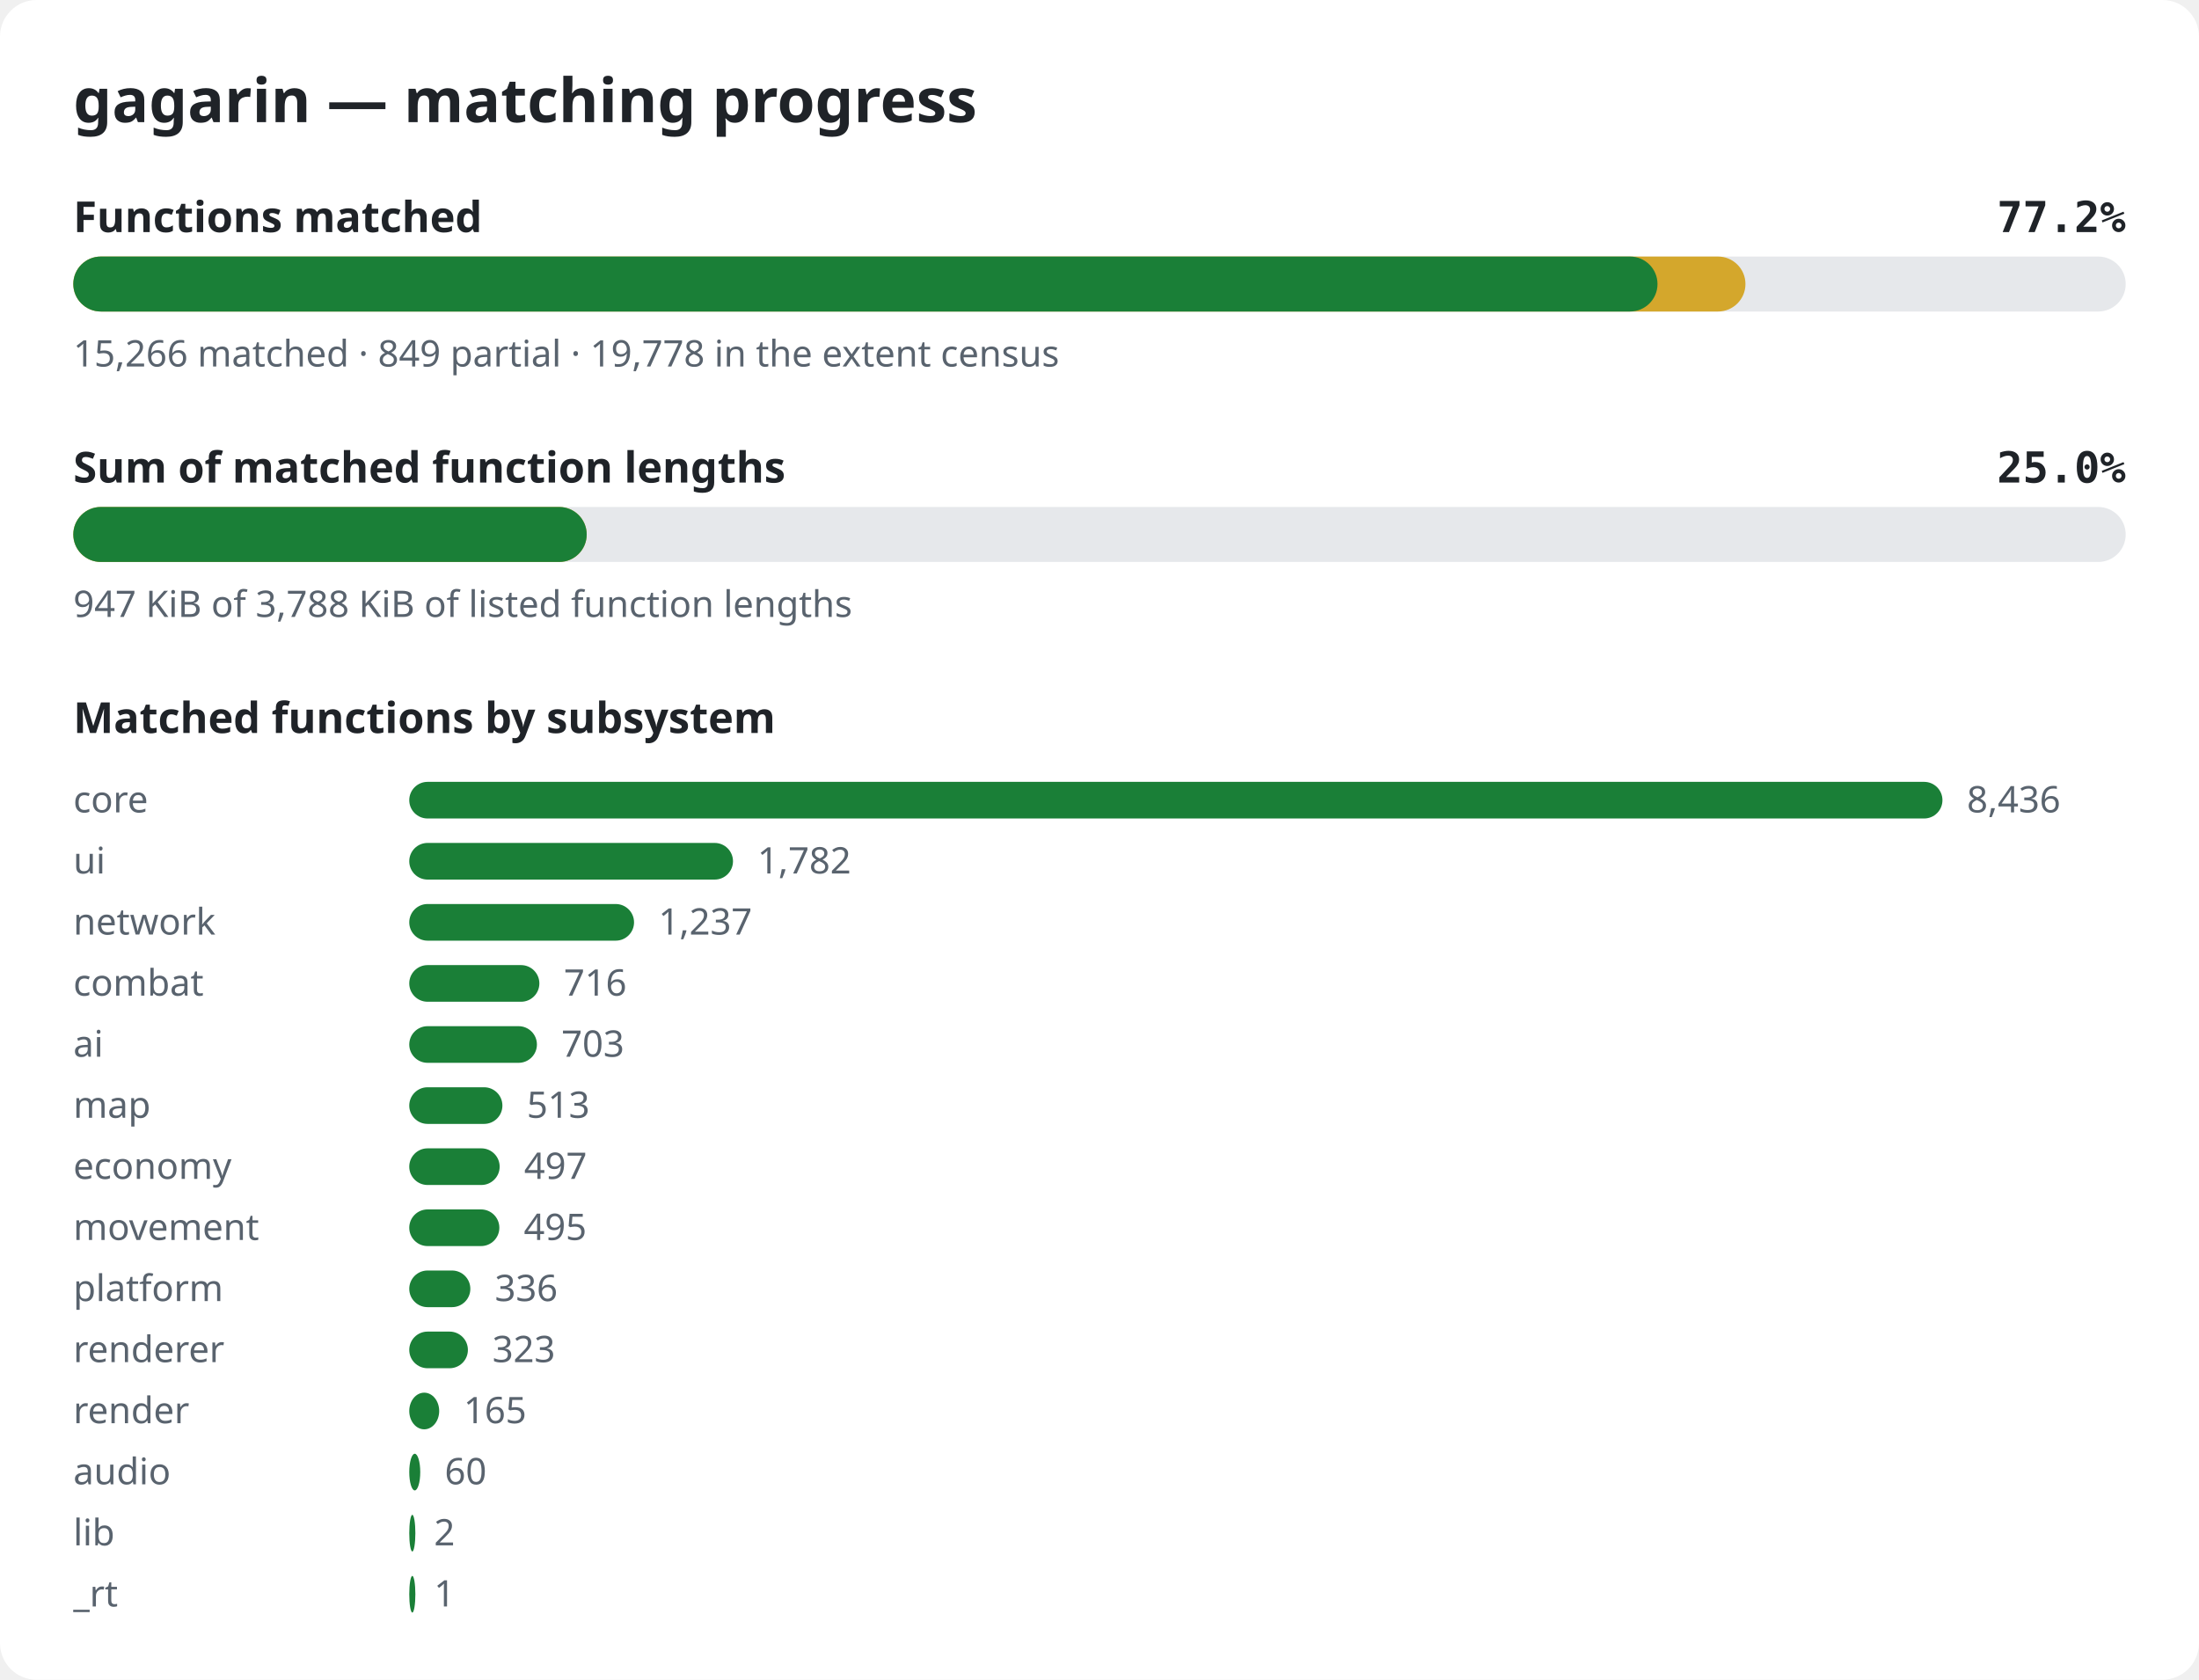
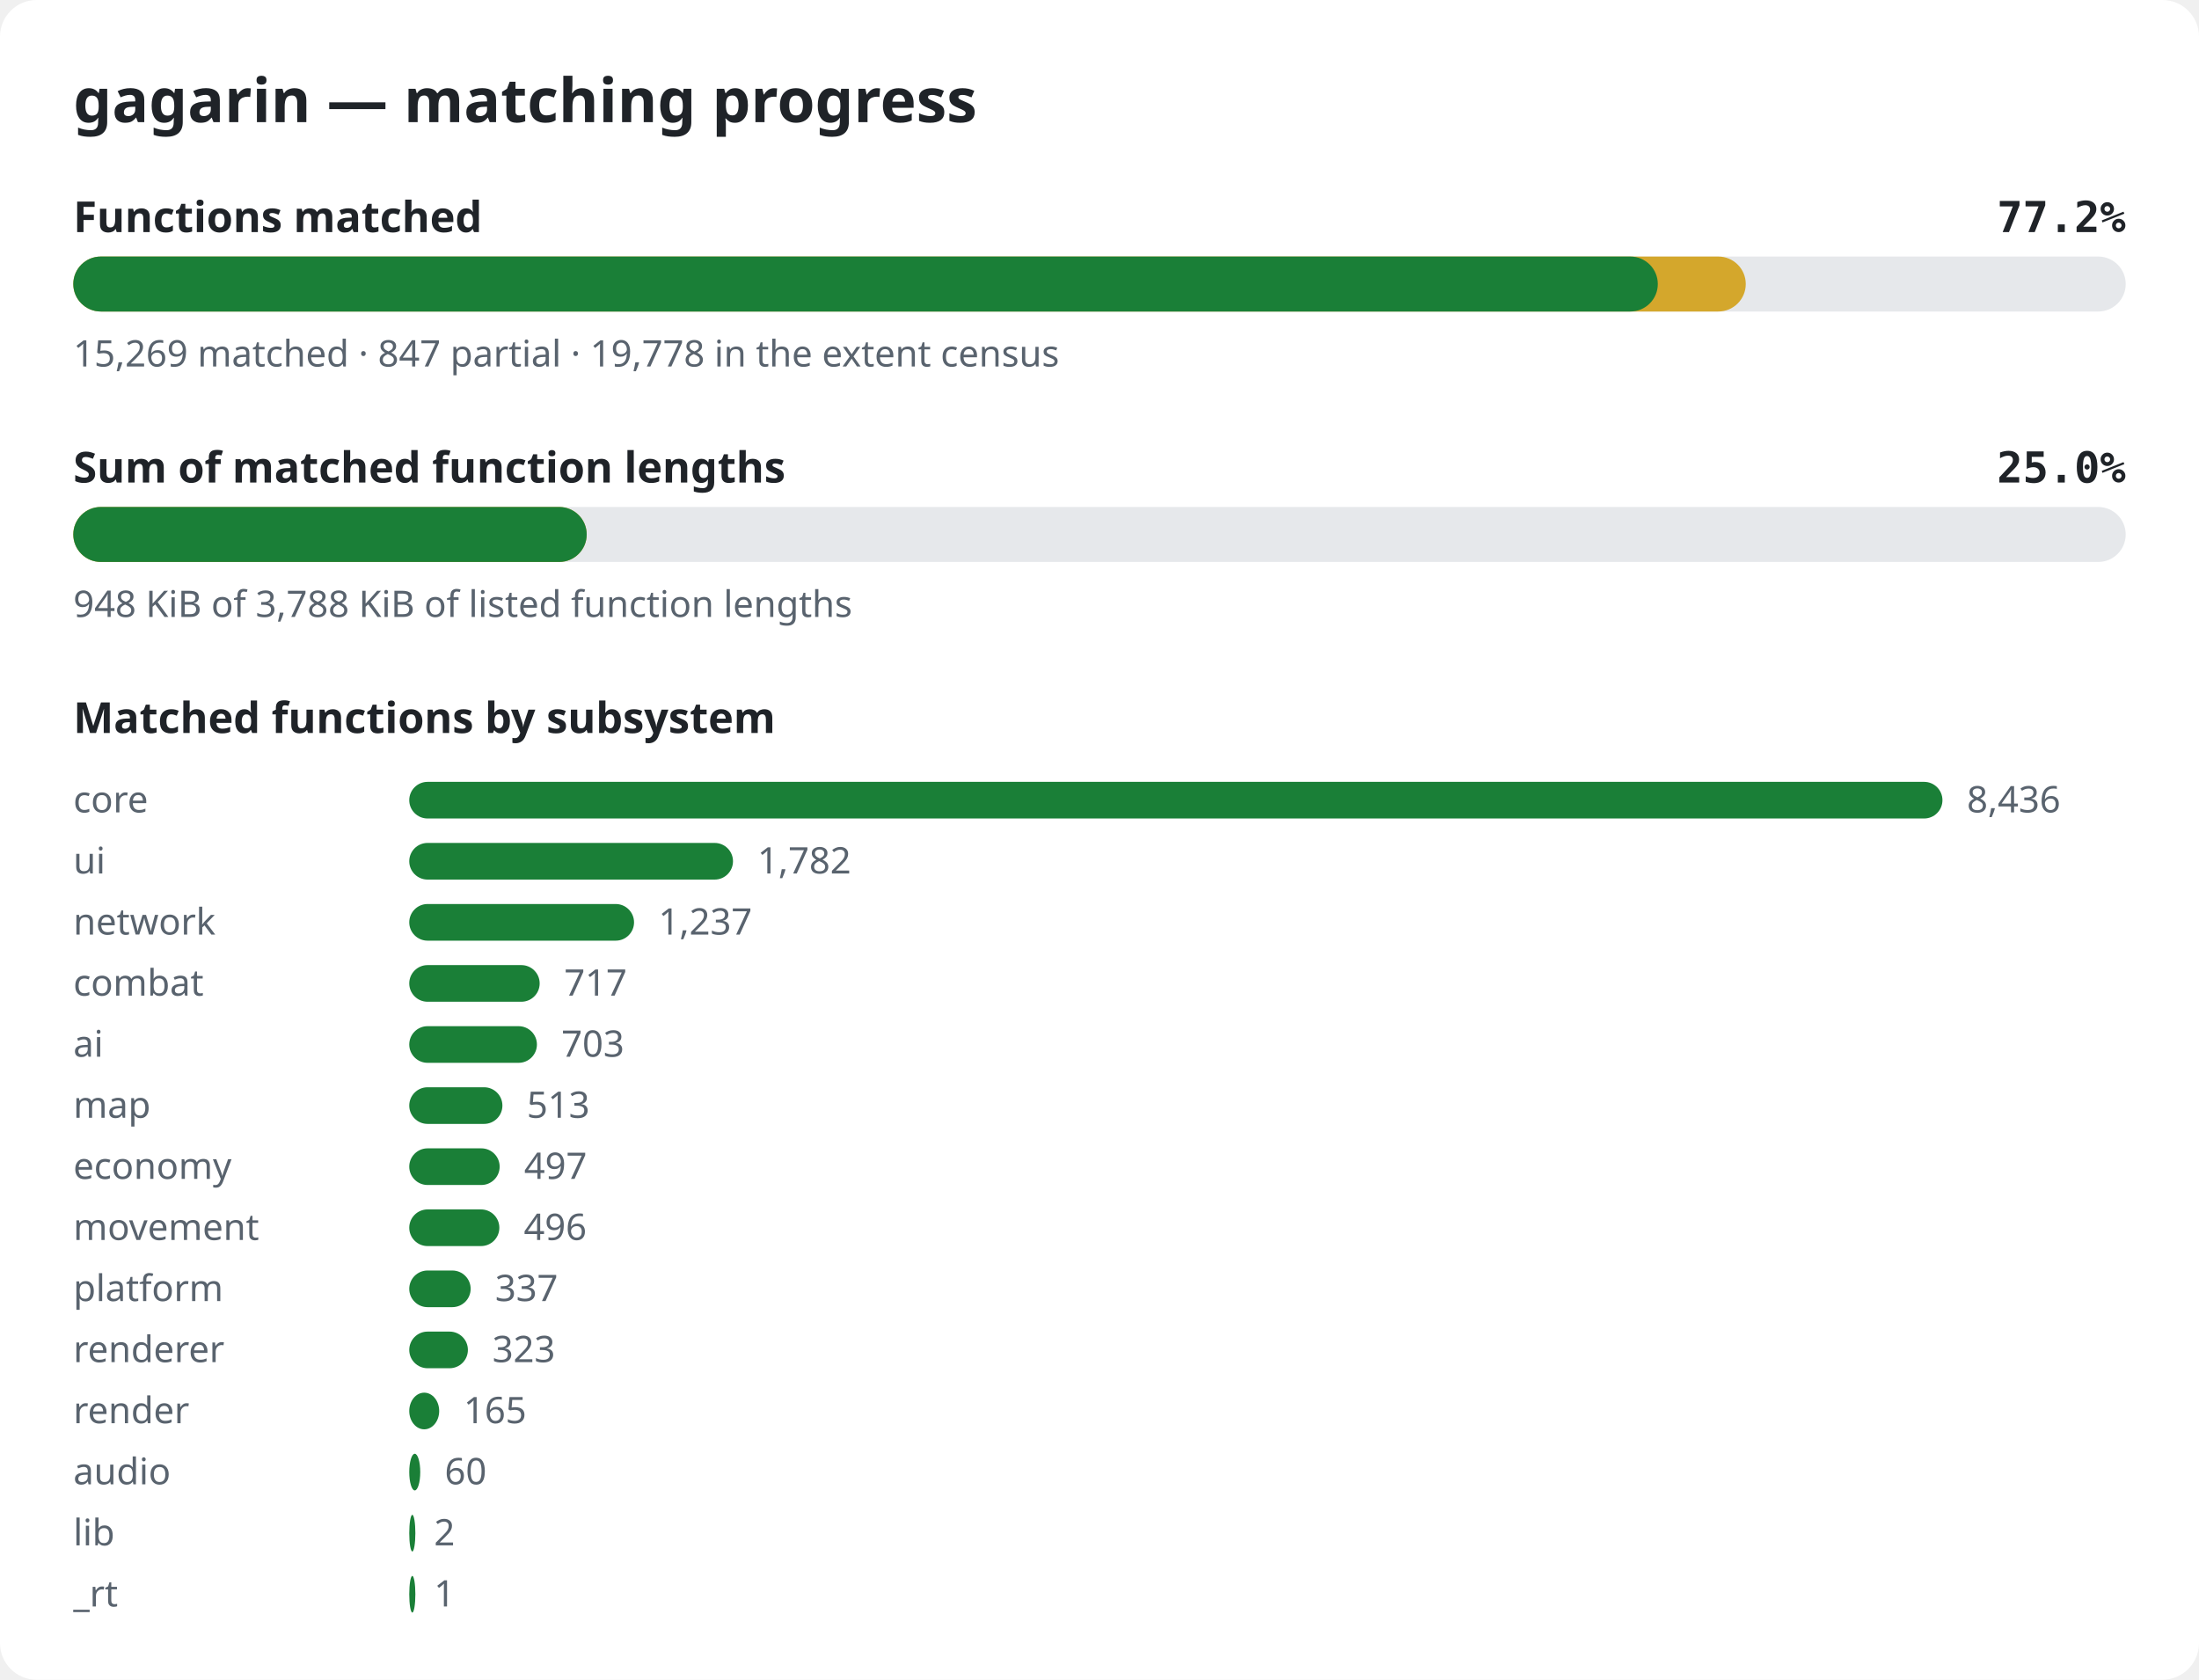
<svg xmlns="http://www.w3.org/2000/svg" width="720" height="550" viewBox="0 0 720 550" role="img" aria-label="gagarin matching progress">
  <style>.bg{fill:#ffffff}.title{font:600 20px sans-serif;fill:#1f2328}.label{font:600 14px sans-serif;fill:#1f2328}.pct{font:600 14px monospace;fill:#1f2328}.note{font:12px sans-serif;fill:#59636e}.track{fill:#e6e8eb}.done{fill:#1a7f37}.partial{fill:#d4a72c}@media (prefers-color-scheme: dark){.bg{fill:#0d1117}.title,.label,.pct{fill:#e6edf3}.note{fill:#9198a1}.track{fill:#262c36}.done{fill:#3fb950}.partial{fill:#d29922}}</style>
  <rect width="720" height="550" rx="12" class="bg" />
  <text x="24" y="40" class="title">gagarin — matching progress</text>
  <text x="24" y="76" class="label">Functions matched</text>
  <text x="696" y="76" class="pct" text-anchor="end">77.2%</text>
  <rect x="24" y="84" width="672" height="18" rx="9" class="track" />
-   <rect x="24" y="84" width="547.5" height="18" rx="9" class="partial" />
-   <rect x="24" y="84" width="518.7" height="18" rx="9" class="done" />
-   <text x="24" y="120" class="note">15,266 matched · 849 partial · 19,778 in the extent census</text>
+   <rect x="24" y="84" width="547.6" height="18" rx="9" class="partial" />
+   <rect x="24" y="84" width="518.8" height="18" rx="9" class="done" />
+   <text x="24" y="120" class="note">15,269 matched · 847 partial · 19,778 in the extent census</text>
  <text x="24" y="158" class="label">Sum of matched function lengths</text>
  <text x="696" y="158" class="pct" text-anchor="end">25.0%</text>
  <rect x="24" y="166" width="672" height="18" rx="9" class="track" />
  <rect x="24" y="166" width="168.1" height="18" rx="9" class="partial" />
  <rect x="24" y="166" width="168.1" height="18" rx="9" class="done" />
-   <text x="24" y="202" class="note">947 KiB of 3,788 KiB of listed function lengths</text>
+   <text x="24" y="202" class="note">948 KiB of 3,788 KiB of listed function lengths</text>
  <text x="24" y="240" class="label">Matched functions by subsystem</text>
  <text x="24" y="266" class="note">core</text>
  <rect x="134" y="256" width="502.0" height="12" rx="6" class="done" />
  <text x="644.0" y="266" class="note">8,436</text>
  <text x="24" y="286" class="note">ui</text>
  <rect x="134" y="276" width="106.0" height="12" rx="6" class="done" />
  <text x="248.0" y="286" class="note">1,782</text>
  <text x="24" y="306" class="note">network</text>
  <rect x="134" y="296" width="73.6" height="12" rx="6" class="done" />
  <text x="215.6" y="306" class="note">1,237</text>
  <text x="24" y="326" class="note">combat</text>
-   <rect x="134" y="316" width="42.6" height="12" rx="6" class="done" />
-   <text x="184.6" y="326" class="note">716</text>
+   <rect x="134" y="316" width="42.7" height="12" rx="6" class="done" />
+   <text x="184.7" y="326" class="note">717</text>
  <text x="24" y="346" class="note">ai</text>
  <rect x="134" y="336" width="41.8" height="12" rx="6" class="done" />
  <text x="183.8" y="346" class="note">703</text>
  <text x="24" y="366" class="note">map</text>
  <rect x="134" y="356" width="30.5" height="12" rx="6" class="done" />
  <text x="172.5" y="366" class="note">513</text>
  <text x="24" y="386" class="note">economy</text>
  <rect x="134" y="376" width="29.6" height="12" rx="6" class="done" />
  <text x="171.6" y="386" class="note">497</text>
  <text x="24" y="406" class="note">movement</text>
  <rect x="134" y="396" width="29.5" height="12" rx="6" class="done" />
-   <text x="171.5" y="406" class="note">495</text>
+   <text x="171.5" y="406" class="note">496</text>
  <text x="24" y="426" class="note">platform</text>
-   <rect x="134" y="416" width="20.0" height="12" rx="6" class="done" />
-   <text x="162.0" y="426" class="note">336</text>
+   <rect x="134" y="416" width="20.1" height="12" rx="6" class="done" />
+   <text x="162.1" y="426" class="note">337</text>
  <text x="24" y="446" class="note">renderer</text>
  <rect x="134" y="436" width="19.2" height="12" rx="6" class="done" />
  <text x="161.2" y="446" class="note">323</text>
  <text x="24" y="466" class="note">render</text>
  <rect x="134" y="456" width="9.8" height="12" rx="6" class="done" />
  <text x="151.8" y="466" class="note">165</text>
  <text x="24" y="486" class="note">audio</text>
  <rect x="134" y="476" width="3.6" height="12" rx="6" class="done" />
  <text x="145.6" y="486" class="note">60</text>
  <text x="24" y="506" class="note">lib</text>
  <rect x="134" y="496" width="2.0" height="12" rx="6" class="done" />
  <text x="142.1" y="506" class="note">2</text>
  <text x="24" y="526" class="note">_rt</text>
  <rect x="134" y="516" width="2.0" height="12" rx="6" class="done" />
  <text x="142.1" y="526" class="note">1</text>
</svg>
